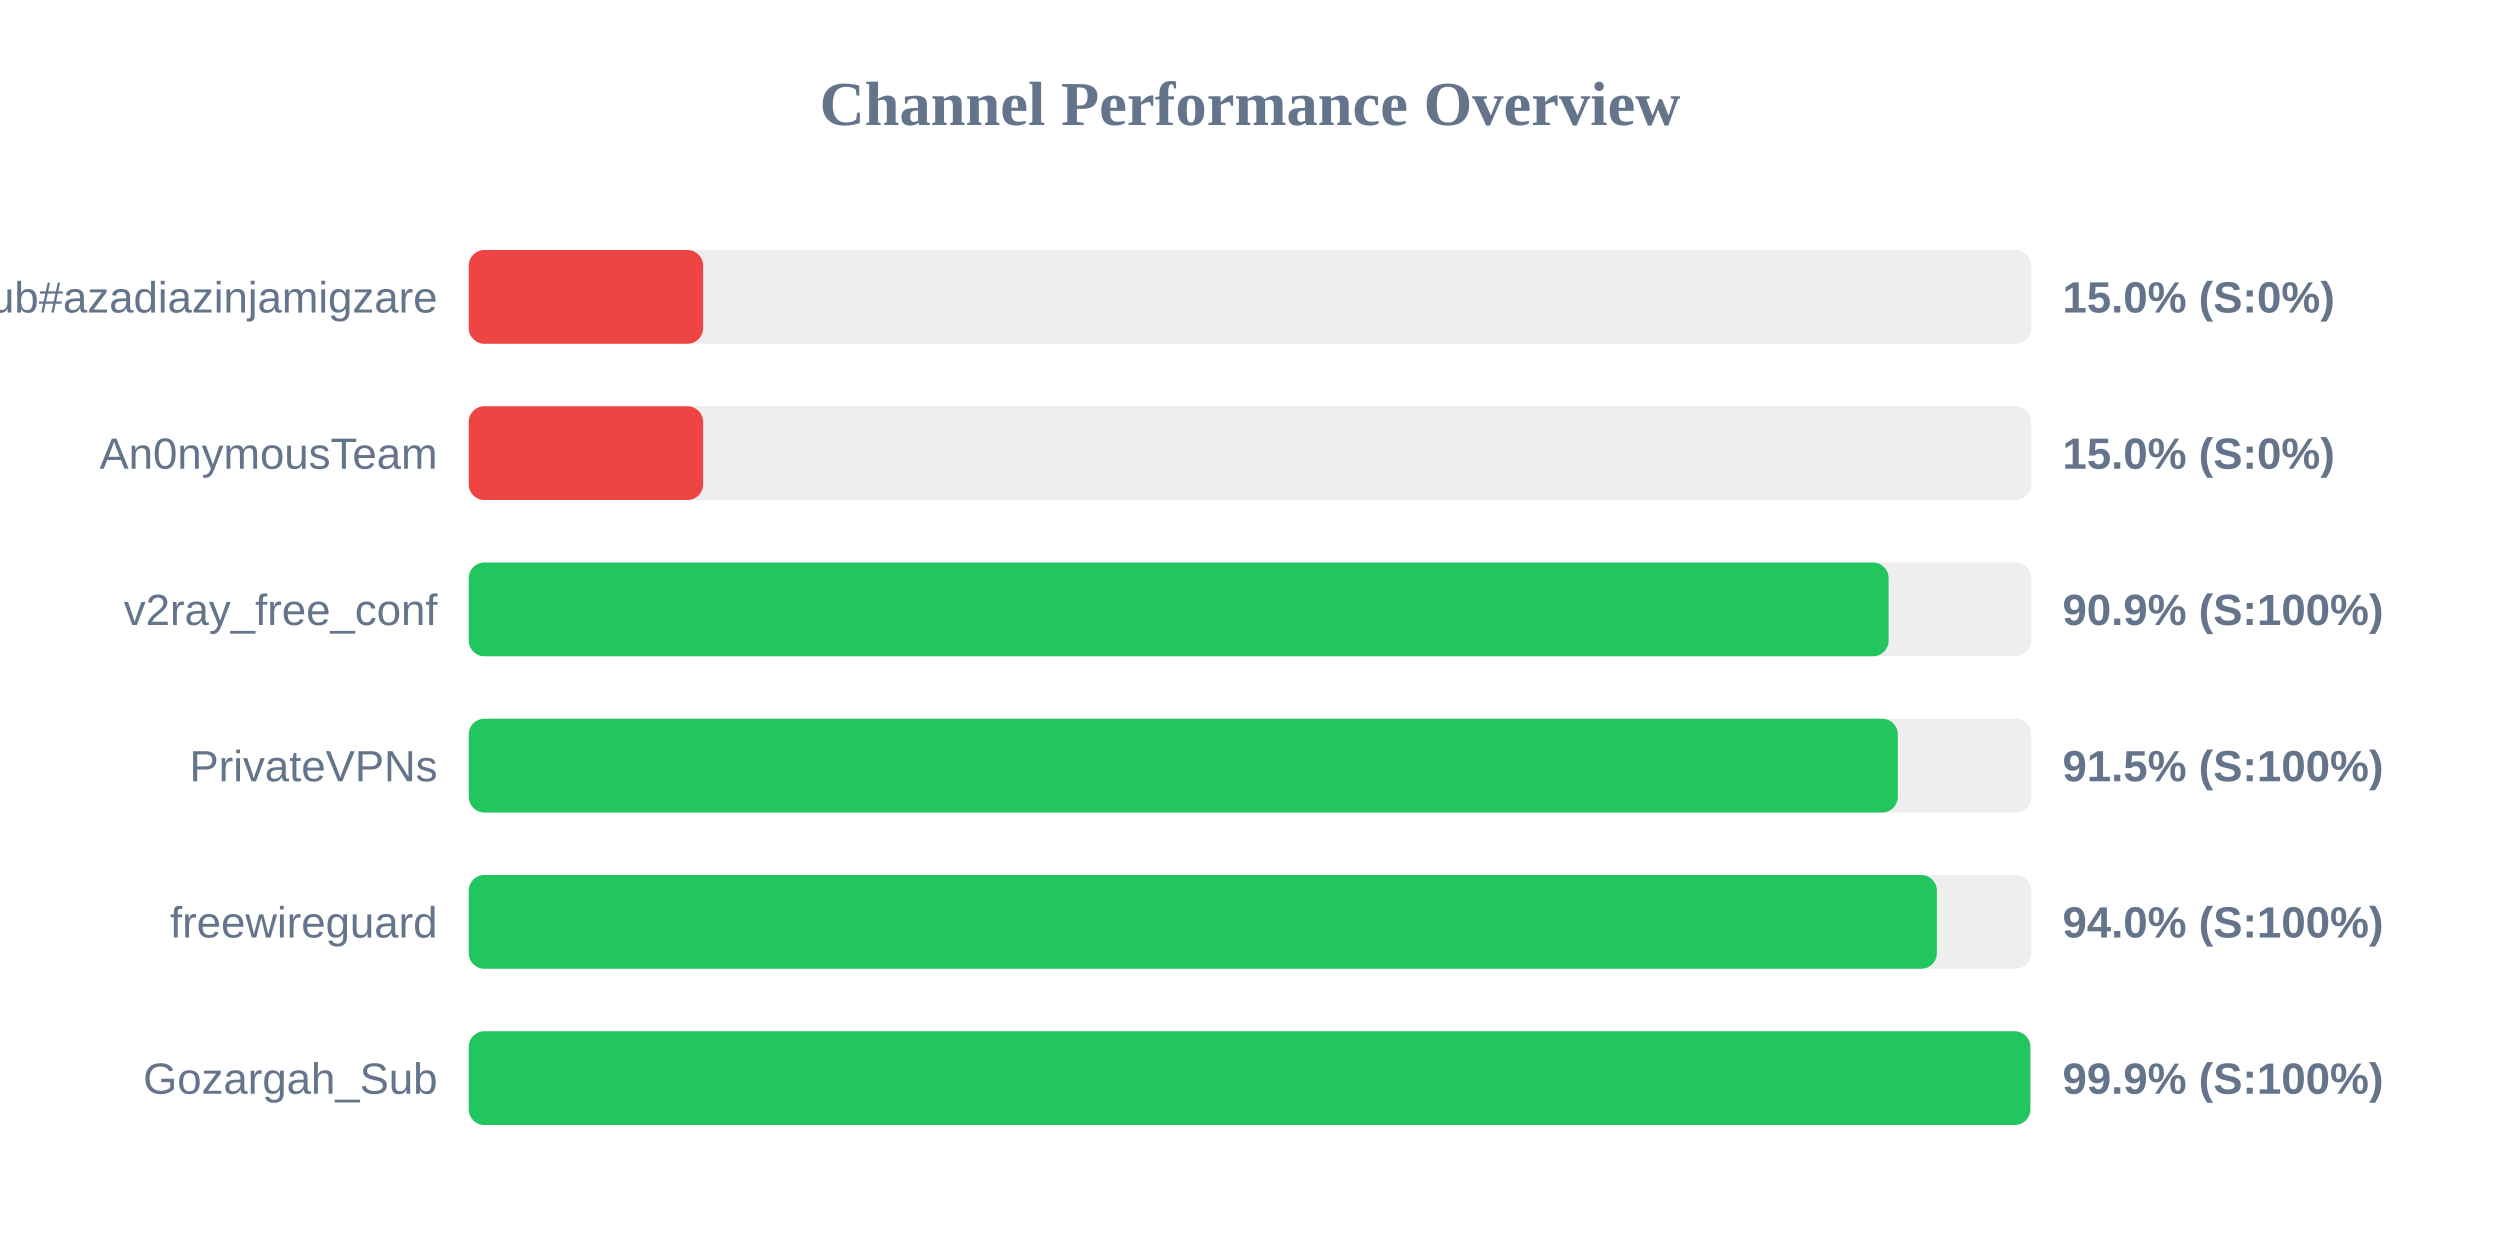
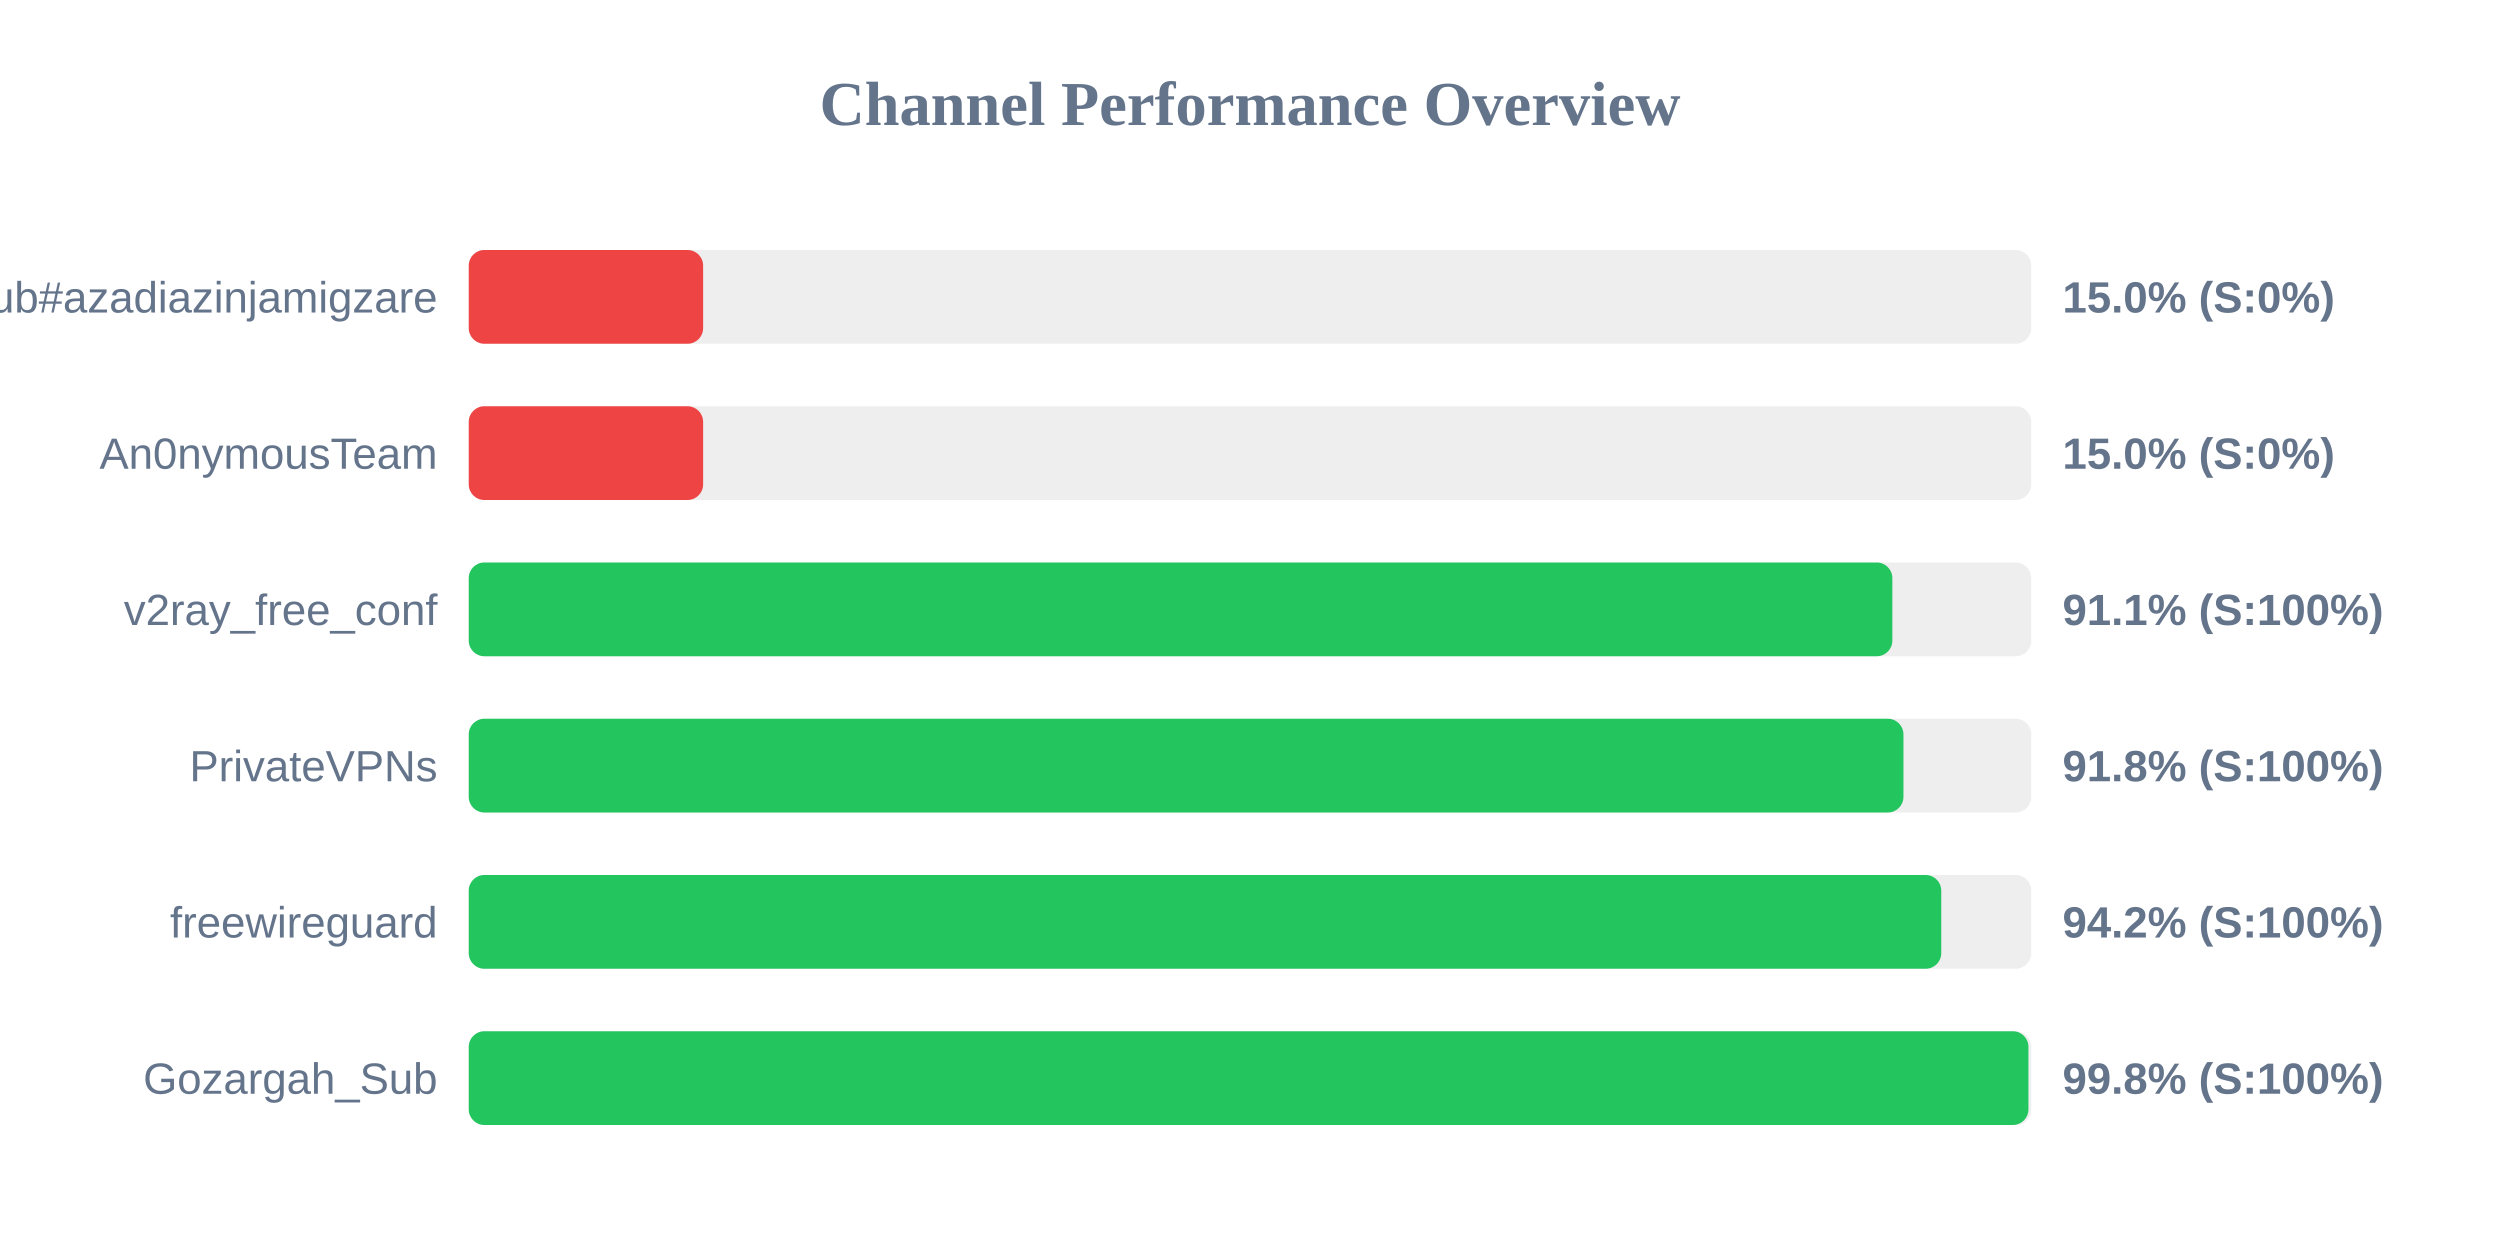
<svg xmlns="http://www.w3.org/2000/svg" width="800" height="400" version="1.1">
  <style>
        .row { font: 14px Arial; fill: #64748b; }
        .score { font: bold 14px Arial; fill: #64748b; }
    </style>
  <text x="400" y="40" text-anchor="middle" font-size="20px" font-weight="bold" fill="#64748b">Channel Performance Overview</text>
  <rect x="150" y="80" width="500" height="30" fill="#eee" rx="5" />
  <rect x="150" y="80" width="75.0" height="30" fill="#ef4444" rx="5" />
  <text x="140" y="100" text-anchor="end" class="row">Sub#azadiazinjamigzare</text>
  <text x="660" y="100" text-anchor="start" class="score">15.0% (S:0%)</text>
  <rect x="150" y="130" width="500" height="30" fill="#eee" rx="5" />
  <rect x="150" y="130" width="75.0" height="30" fill="#ef4444" rx="5" />
  <text x="140" y="150" text-anchor="end" class="row">An0nymousTeam</text>
  <text x="660" y="150" text-anchor="start" class="score">15.0% (S:0%)</text>
  <rect x="150" y="180" width="500" height="30" fill="#eee" rx="5" />
-   <rect x="150" y="180" width="454.35" height="30" fill="#22c55e" rx="5" />
+   <rect x="150" y="180" width="455.55" height="30" fill="#22c55e" rx="5" />
  <text x="140" y="200" text-anchor="end" class="row">v2ray_free_conf</text>
-   <text x="660" y="200" text-anchor="start" class="score">90.9% (S:100%)</text>
+   <text x="660" y="200" text-anchor="start" class="score">91.1% (S:100%)</text>
  <rect x="150" y="230" width="500" height="30" fill="#eee" rx="5" />
-   <rect x="150" y="230" width="457.3" height="30" fill="#22c55e" rx="5" />
+   <rect x="150" y="230" width="459.1" height="30" fill="#22c55e" rx="5" />
  <text x="140" y="250" text-anchor="end" class="row">PrivateVPNs</text>
-   <text x="660" y="250" text-anchor="start" class="score">91.5% (S:100%)</text>
+   <text x="660" y="250" text-anchor="start" class="score">91.8% (S:100%)</text>
  <rect x="150" y="280" width="500" height="30" fill="#eee" rx="5" />
-   <rect x="150" y="280" width="469.8" height="30" fill="#22c55e" rx="5" />
+   <rect x="150" y="280" width="471.2" height="30" fill="#22c55e" rx="5" />
  <text x="140" y="300" text-anchor="end" class="row">freewireguard</text>
-   <text x="660" y="300" text-anchor="start" class="score">94.0% (S:100%)</text>
+   <text x="660" y="300" text-anchor="start" class="score">94.2% (S:100%)</text>
  <rect x="150" y="330" width="500" height="30" fill="#eee" rx="5" />
-   <rect x="150" y="330" width="499.7" height="30" fill="#22c55e" rx="5" />
+   <rect x="150" y="330" width="499.1" height="30" fill="#22c55e" rx="5" />
  <text x="140" y="350" text-anchor="end" class="row">Gozargah_Sub</text>
-   <text x="660" y="350" text-anchor="start" class="score">99.9% (S:100%)</text>
+   <text x="660" y="350" text-anchor="start" class="score">99.8% (S:100%)</text>
</svg>
